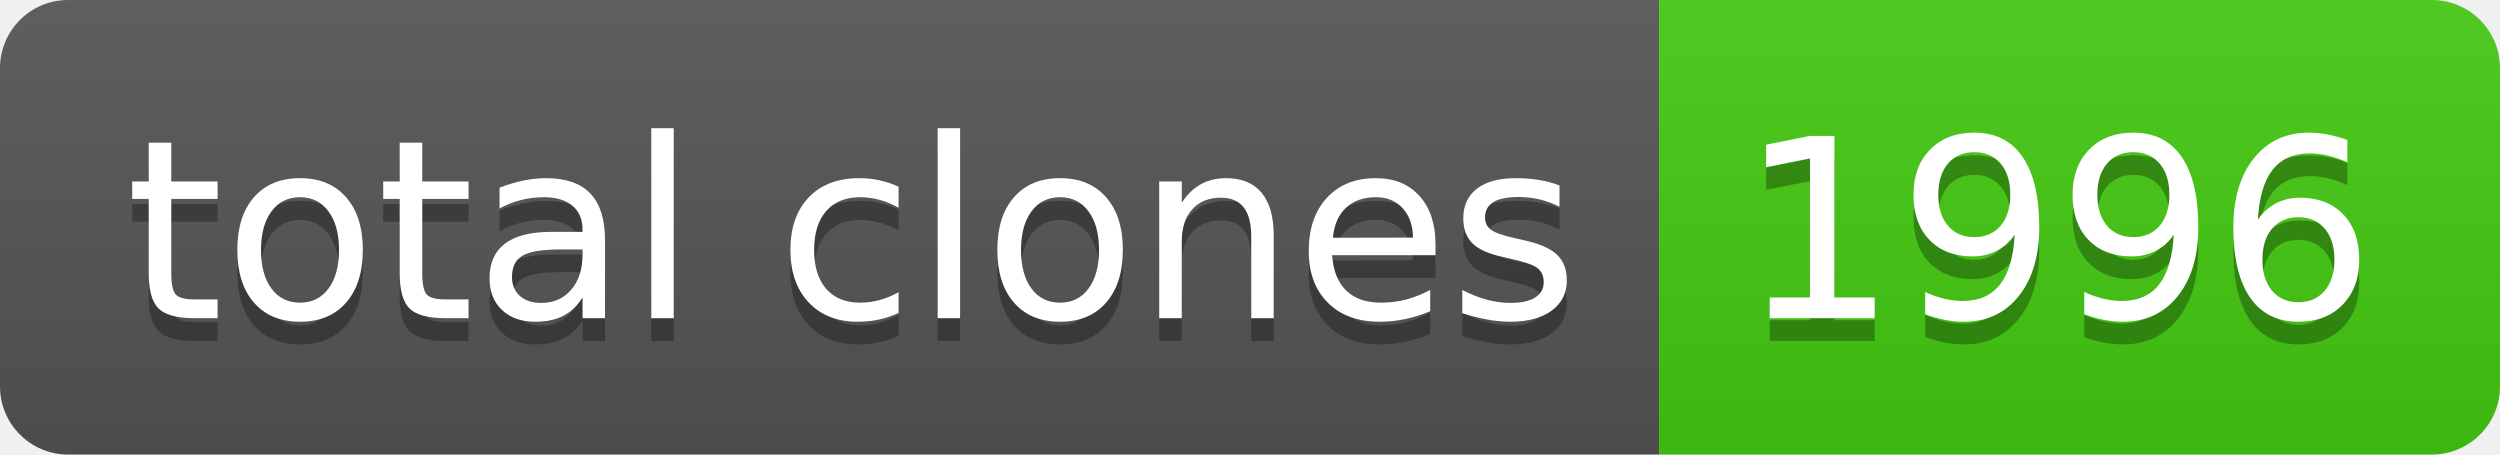
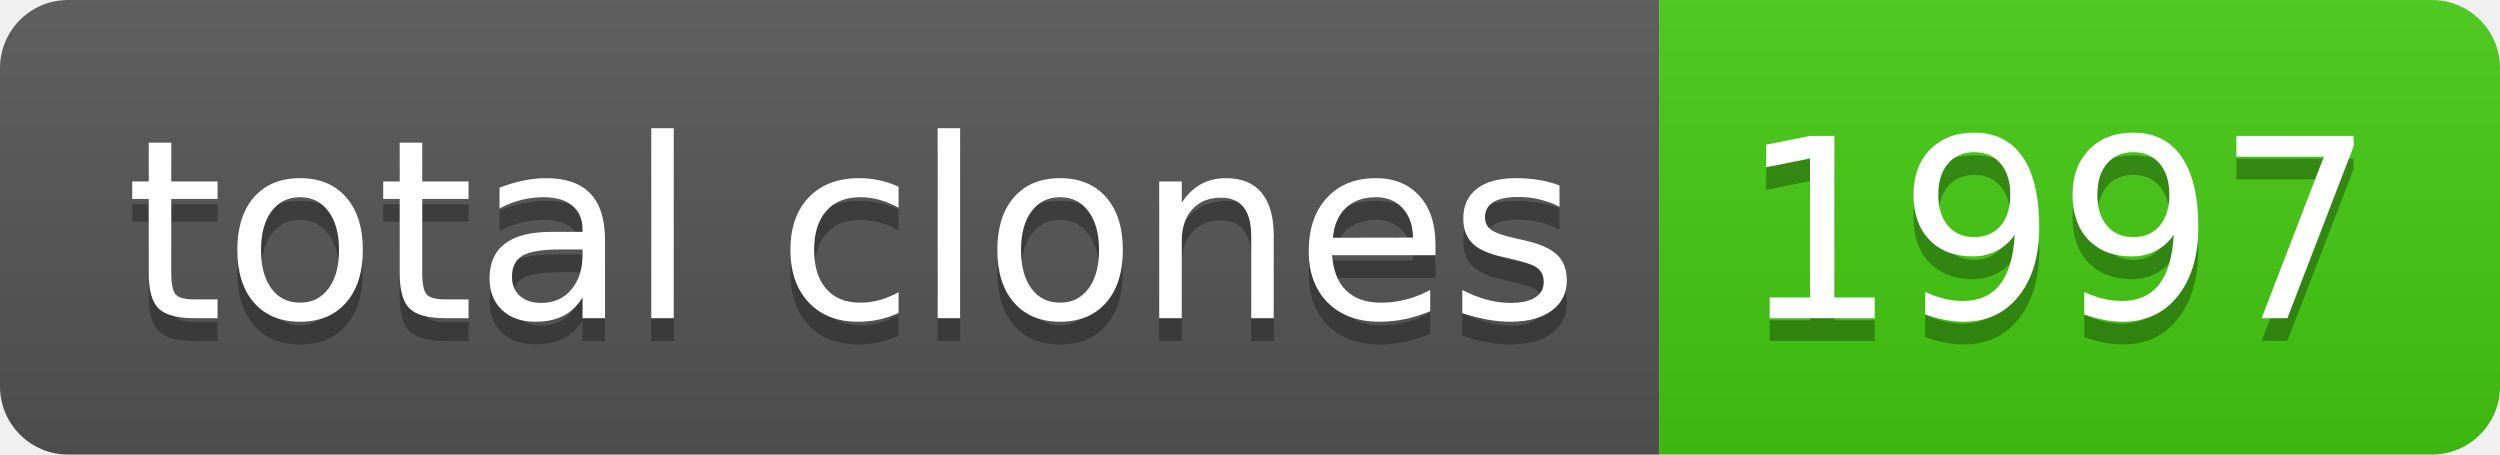
- <svg xmlns="http://www.w3.org/2000/svg" width="110" height="20" role="img" aria-label="total clones: 1996">
+ <svg xmlns="http://www.w3.org/2000/svg" width="110" height="20" role="img" aria-label="total clones: 1997">
  <linearGradient id="s" x2="0" y2="100%">
    <stop offset="0" stop-color="#bbb" stop-opacity=".1" />
    <stop offset="1" stop-opacity=".1" />
  </linearGradient>
  <clipPath id="r">
    <rect width="110" height="20" rx="3" fill="#fff" />
  </clipPath>
  <g clip-path="url(#r)">
    <rect width="73" height="20" fill="#555" />
    <rect x="73" width="37" height="20" fill="#4c1" />
    <rect width="110" height="20" fill="url(#s)" />
  </g>
  <g fill="#fff" text-anchor="middle" font-family="Verdana,Geneva,DejaVu Sans,sans-serif" text-rendering="geometricPrecision" font-size="110">
    <text aria-hidden="true" x="375" y="150" fill="#010101" fill-opacity=".3" transform="scale(.1)" textLength="630">total clones</text>
    <text x="375" y="140" transform="scale(.1)" fill="#fff" textLength="630">total clones</text>
-     <text aria-hidden="true" x="905" y="150" fill="#010101" fill-opacity=".3" transform="scale(.1)" textLength="270">1996</text>
-     <text x="905" y="140" transform="scale(.1)" fill="#fff" textLength="270">1996</text>
+     <text aria-hidden="true" x="905" y="150" fill="#010101" fill-opacity=".3" transform="scale(.1)" textLength="270">1997</text>
+     <text x="905" y="140" transform="scale(.1)" fill="#fff" textLength="270">1997</text>
  </g>
</svg>
